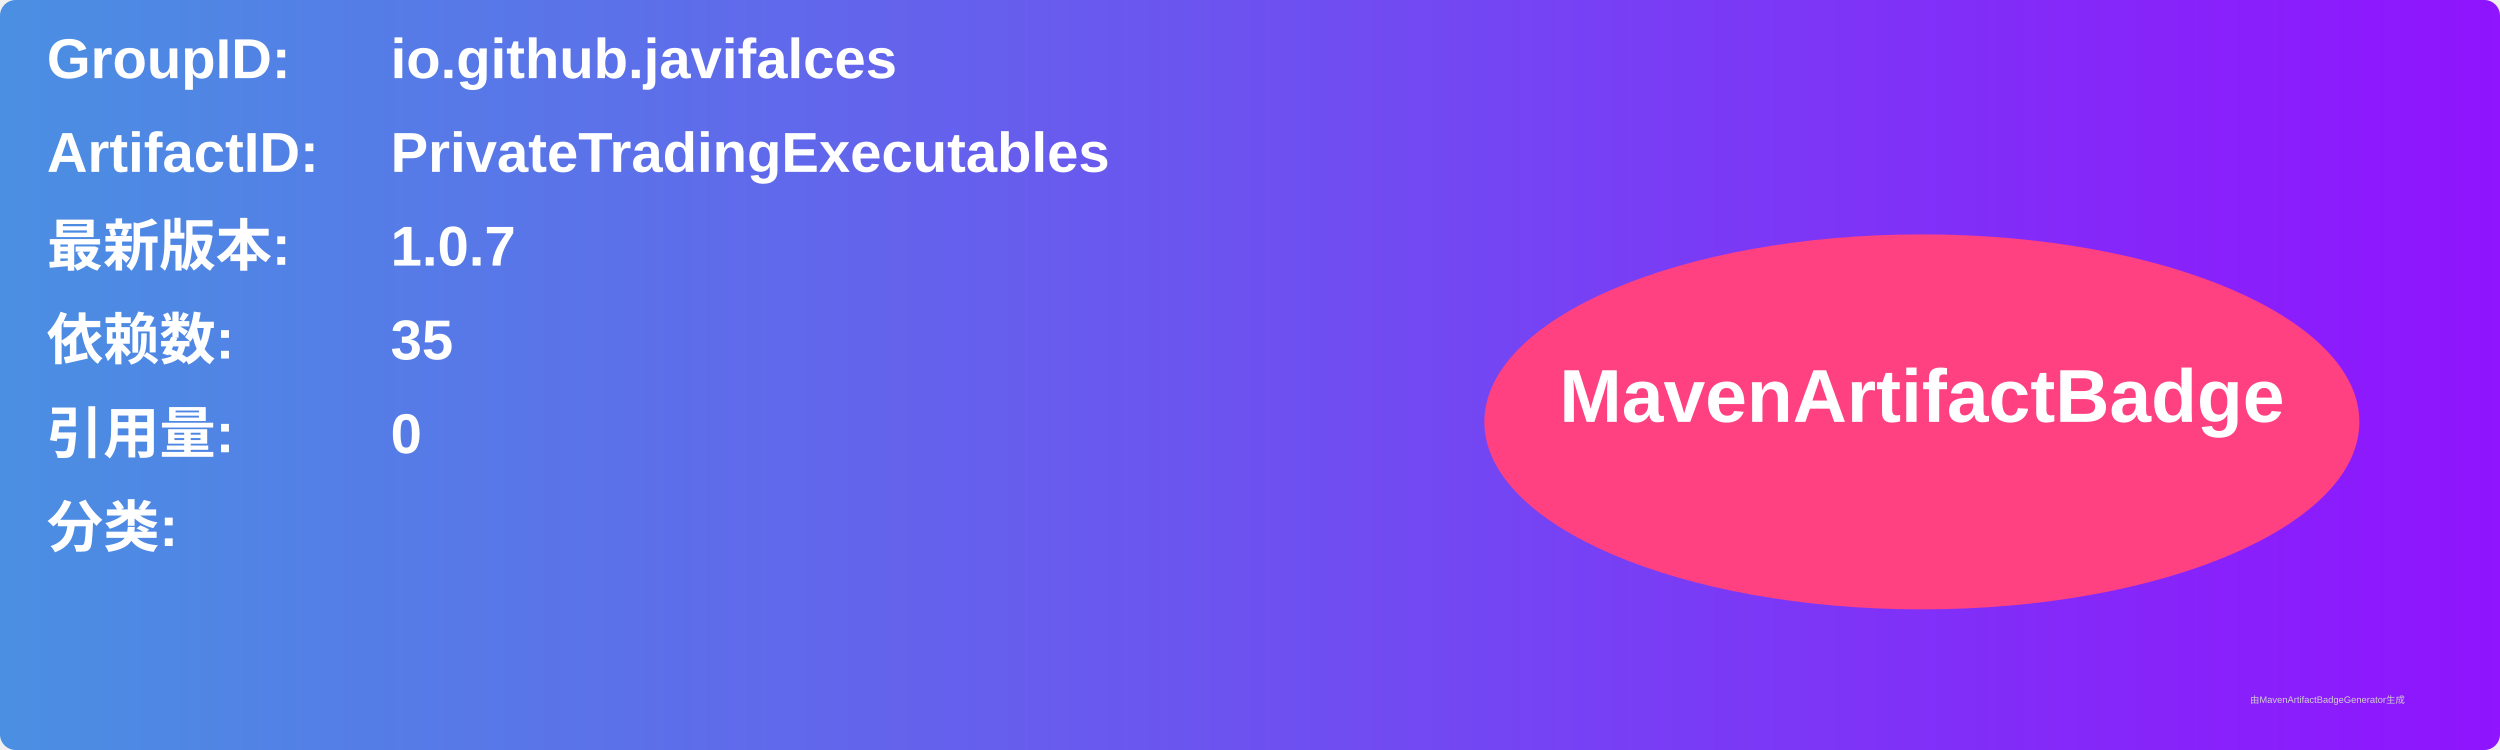
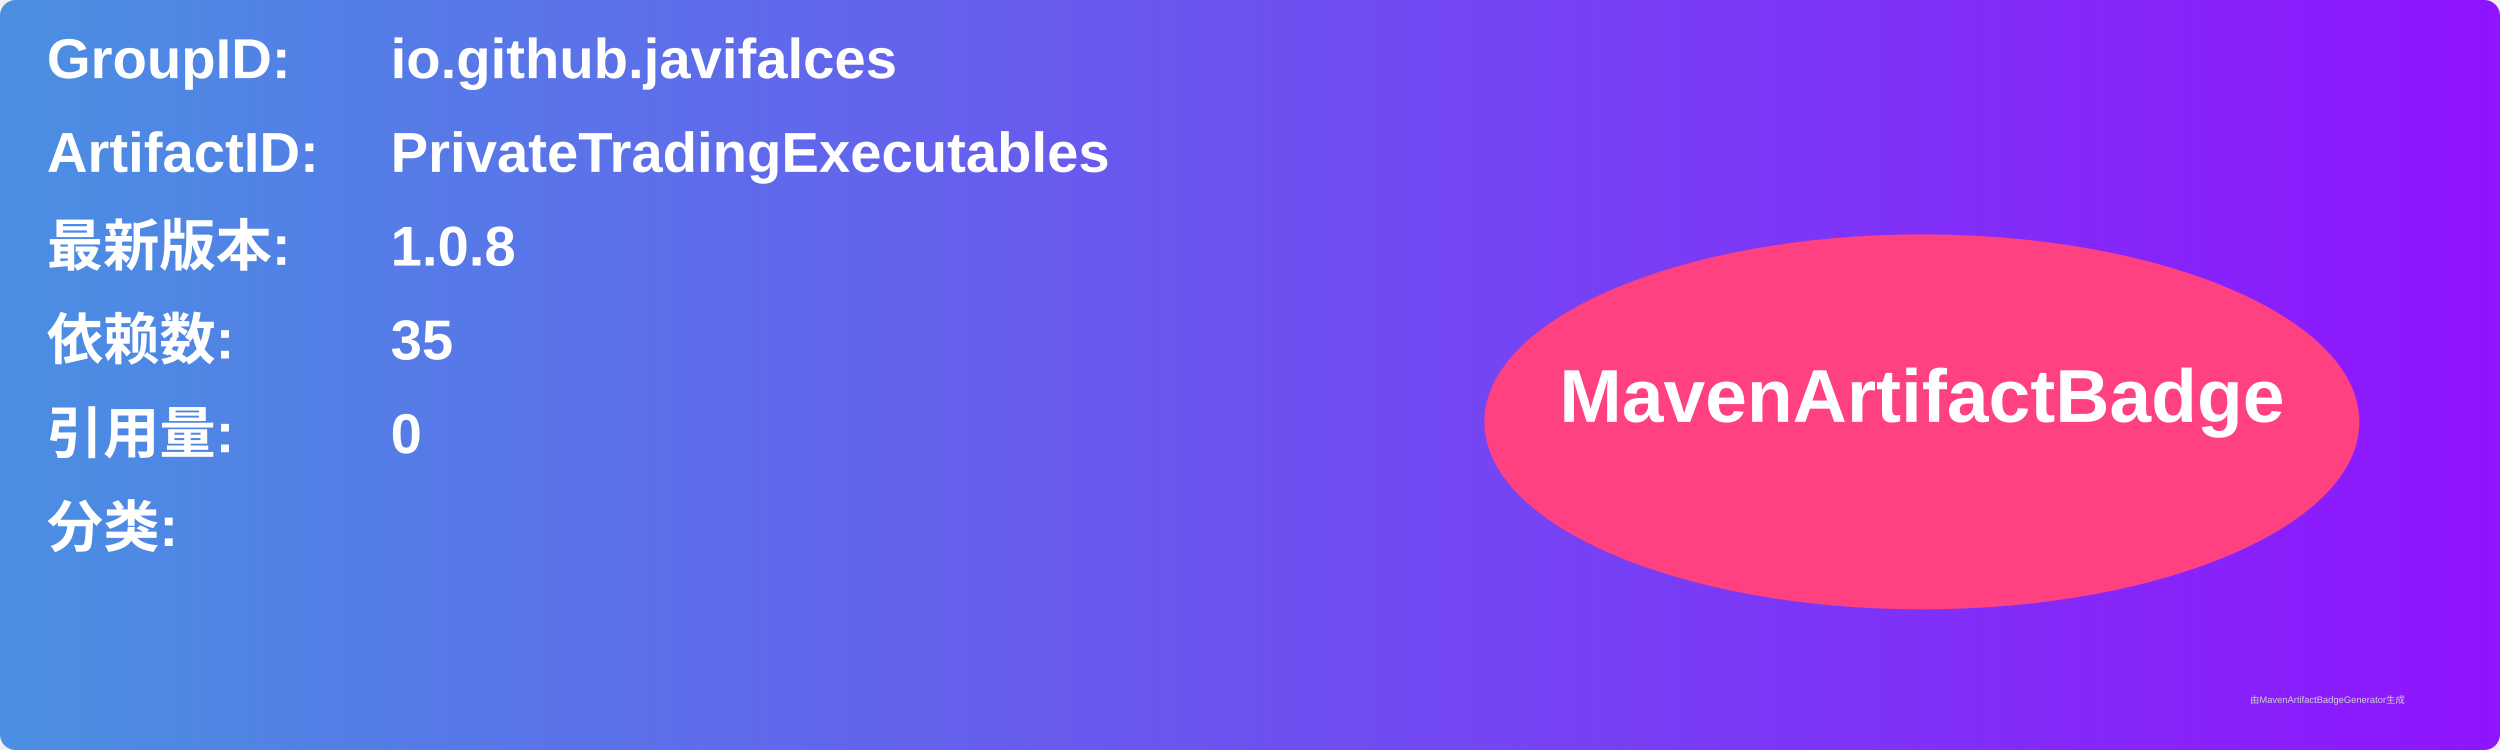
<svg xmlns="http://www.w3.org/2000/svg" width="800" height="240" viewBox="0 0 800 240">
  <linearGradient id="grad" x1="0%" y1="0%" x2="100%" y2="0%">
    <stop offset="0%" stop-color="#4a90e2" />
    <stop offset="100%" stop-color="#9013fe" />
  </linearGradient>
  <rect width="100%" height="100%" rx="5" ry="5" fill="url(#grad)" />
  <g transform="translate(15, 15)">
    <text x="0" y="10" font-family="Arial" font-size="18" fill="white" font-weight="bold" width="260">GroupID:</text>
    <text x="110" y="10" font-family="Arial" font-size="18" fill="white" font-weight="bold" width="460">io.github.javifalces</text>
    <text x="0" y="40" font-family="Arial" font-size="18" fill="white" font-weight="bold" width="260">ArtifactID:</text>
    <text x="110" y="40" font-family="Arial" font-size="18" fill="white" font-weight="bold" width="460">PrivateTradingExecutables</text>
    <text x="0" y="70" font-family="Arial" font-size="18" fill="white" font-weight="bold">最新版本:</text>
    <text x="110" y="70" font-family="Arial" font-size="18" fill="white" font-weight="bold">
-       <tspan font-weight="bold">1.0.7</tspan>
+       <tspan font-weight="bold">1.0.8</tspan>
    </text>
    <text x="0" y="100" font-family="Arial" font-size="18" fill="white" font-weight="bold">依赖数: </text>
    <text x="110" y="100" font-family="Arial" font-size="18" fill="white">
      <tspan font-weight="bold">35</tspan>
    </text>
    <text x="0" y="130" font-family="Arial" font-size="18" fill="white" font-weight="bold">引用量: </text>
    <text x="110" y="130" font-family="Arial" font-size="18" fill="white">
      <tspan font-weight="bold">0</tspan>
    </text>
    <text x="0" y="160" font-family="Arial" font-size="18" fill="white" font-weight="bold">分类:</text>
    <text x="10" y="190" font-family="Arial" font-size="10" fill="white">
      <tspan font-weight="bold" />
    </text>
    <ellipse cx="600" cy="120" rx="140" ry="60" fill="#ff4081" />
    <text x="600" y="120" text-anchor="middle" font-family="Arial" font-size="24" fill="white" font-weight="bold">MavenArtifactBadge</text>
  </g>
  <text x="720" y="225" font-family="Arial" font-size="3" fill="#d0d0d0">由MavenArtifactBadgeGenerator生成</text>
</svg>
